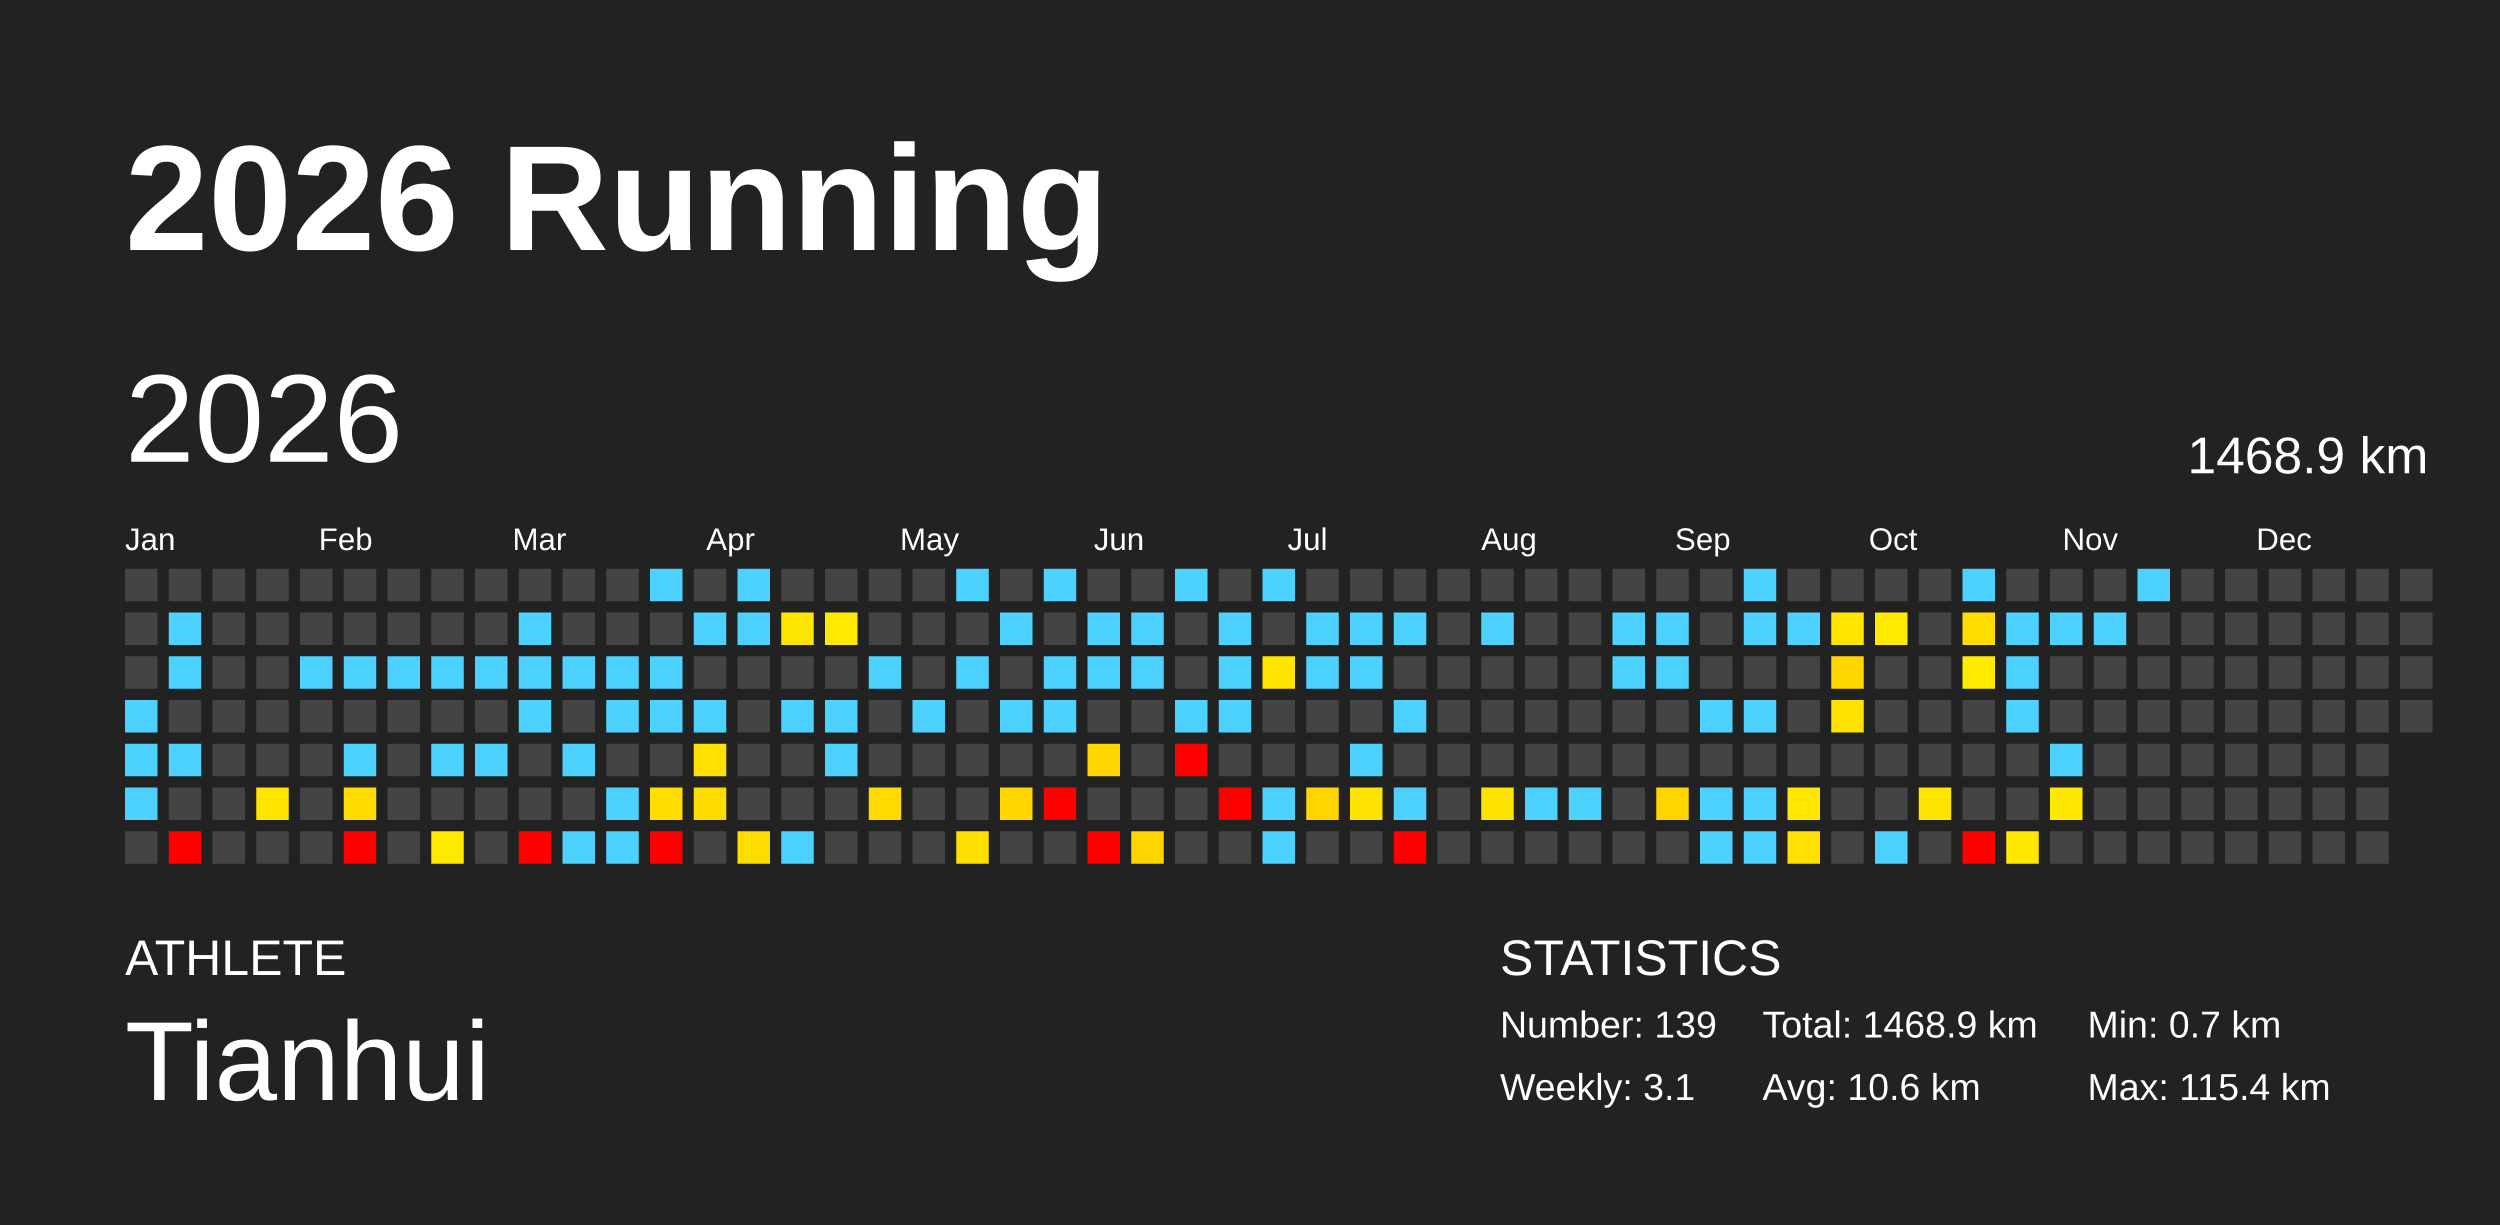
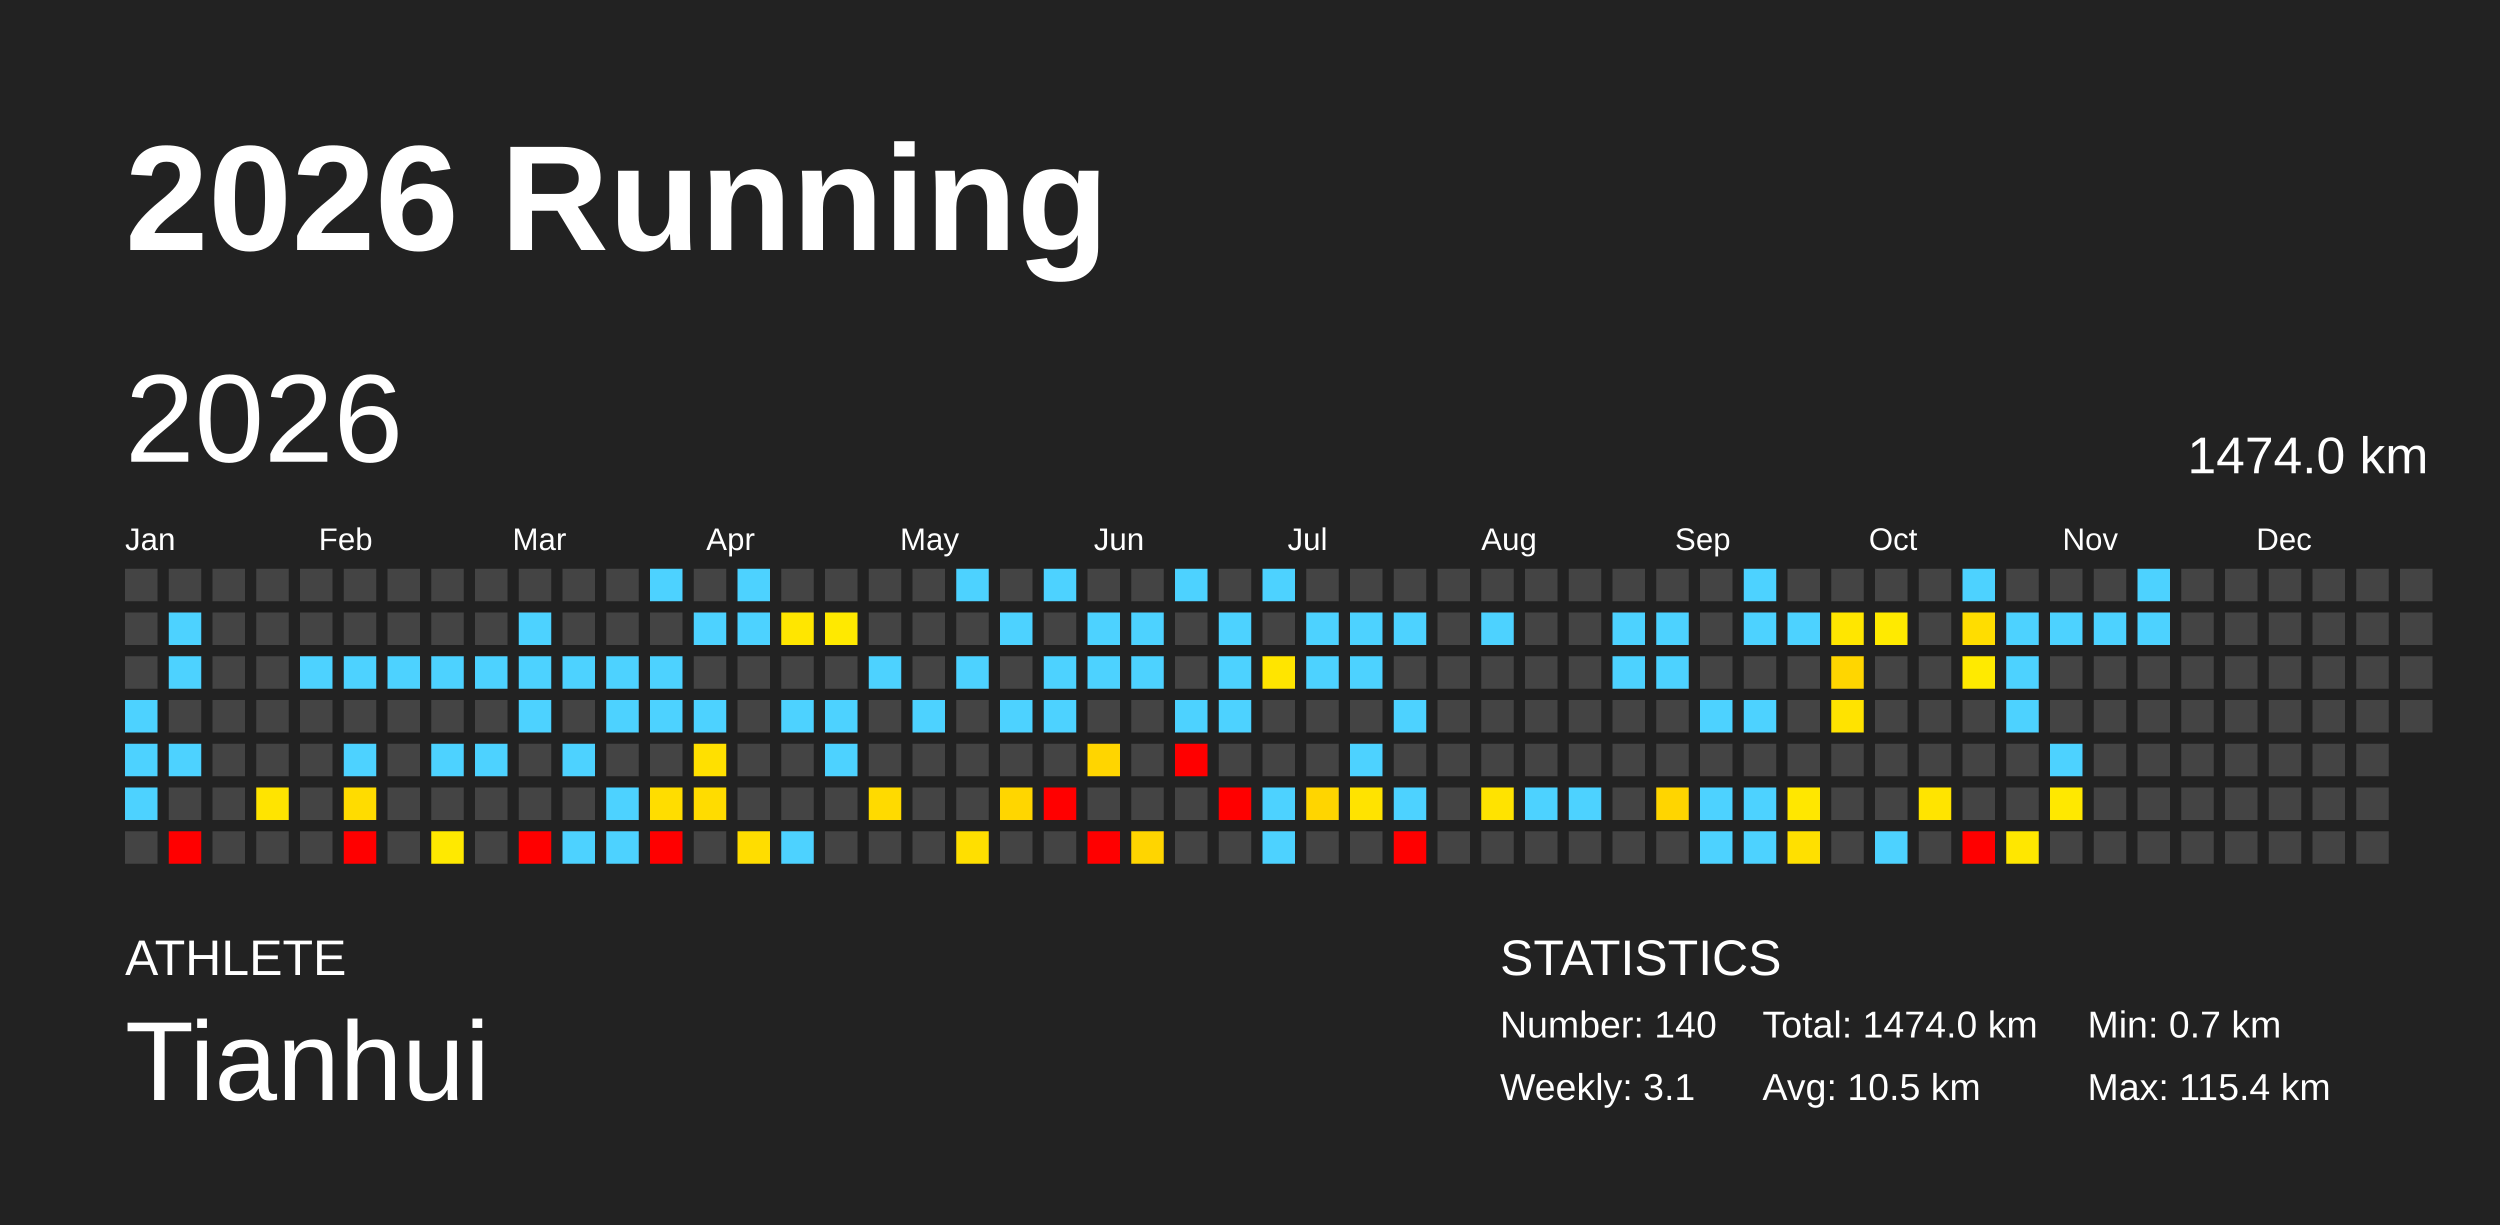
<svg xmlns="http://www.w3.org/2000/svg" baseProfile="full" height="98mm" version="1.1" viewBox="0,0,200,98" width="200mm">
  <defs />
  <rect fill="#222222" height="98" width="200" x="0" y="0" />
  <text fill="#FFFFFF" style="font-size:12px; font-family:Arial; font-weight:bold;" x="10" y="20">2026 Running</text>
  <text fill="#FFFFFF" style="font-size:4px; font-family:Arial" x="10" y="78">ATHLETE</text>
  <text fill="#FFFFFF" style="font-size:9px; font-family:Arial" x="10" y="88">Tianhui</text>
  <text fill="#FFFFFF" style="font-size:4px; font-family:Arial" x="120" y="78">STATISTICS</text>
-   <text fill="#FFFFFF" style="font-size:3px; font-family:Arial" x="120" y="83">Number: 139</text>
+   <text fill="#FFFFFF" style="font-size:3px; font-family:Arial" x="120" y="83">Number: 140</text>
  <text fill="#FFFFFF" style="font-size:3px; font-family:Arial" x="120" y="88">Weekly: 3.1</text>
-   <text fill="#FFFFFF" style="font-size:3px; font-family:Arial" x="141" y="83">Total: 1468.9 km</text>
-   <text fill="#FFFFFF" style="font-size:3px; font-family:Arial" x="141" y="88">Avg: 10.6 km</text>
+   <text fill="#FFFFFF" style="font-size:3px; font-family:Arial" x="141" y="83">Total: 1474.0 km</text>
+   <text fill="#FFFFFF" style="font-size:3px; font-family:Arial" x="141" y="88">Avg: 10.5 km</text>
  <text fill="#FFFFFF" style="font-size:3px; font-family:Arial" x="167" y="83">Min: 0.7 km</text>
  <text fill="#FFFFFF" style="font-size:3px; font-family:Arial" x="167" y="88">Max: 115.4 km</text>
  <text dominant-baseline="hanging" fill="#FFFFFF" style="font-size:10.0px; font-family:Arial;" x="10" y="30">2026</text>
-   <text dominant-baseline="hanging" fill="#FFFFFF" style="font-size:4.125px; font-family:Arial;" x="175" y="35">1468.9 km</text>
+   <text dominant-baseline="hanging" fill="#FFFFFF" style="font-size:4.125px; font-family:Arial;" x="175" y="35">1474.0 km</text>
  <text fill="#FFFFFF" style="font-size:2.5px; font-family:Arial" x="10.0" y="44">Jan</text>
  <text fill="#FFFFFF" style="font-size:2.5px; font-family:Arial" x="25.5" y="44">Feb</text>
  <text fill="#FFFFFF" style="font-size:2.5px; font-family:Arial" x="41.0" y="44">Mar</text>
  <text fill="#FFFFFF" style="font-size:2.5px; font-family:Arial" x="56.5" y="44">Apr</text>
  <text fill="#FFFFFF" style="font-size:2.5px; font-family:Arial" x="72.0" y="44">May</text>
  <text fill="#FFFFFF" style="font-size:2.5px; font-family:Arial" x="87.5" y="44">Jun</text>
  <text fill="#FFFFFF" style="font-size:2.5px; font-family:Arial" x="103.0" y="44">Jul</text>
  <text fill="#FFFFFF" style="font-size:2.5px; font-family:Arial" x="118.5" y="44">Aug</text>
  <text fill="#FFFFFF" style="font-size:2.5px; font-family:Arial" x="134.0" y="44">Sep</text>
  <text fill="#FFFFFF" style="font-size:2.5px; font-family:Arial" x="149.5" y="44">Oct</text>
  <text fill="#FFFFFF" style="font-size:2.5px; font-family:Arial" x="165.0" y="44">Nov</text>
  <text fill="#FFFFFF" style="font-size:2.5px; font-family:Arial" x="180.5" y="44">Dec</text>
  <rect fill="#444444" height="2.6" width="2.6" x="10.0" y="45.5" />
  <rect fill="#444444" height="2.6" width="2.6" x="10.0" y="49.0" />
  <rect fill="#444444" height="2.6" width="2.6" x="10.0" y="52.5" />
  <rect fill="#4dd2ff" height="2.6" width="2.6" x="10.0" y="56.0" />
  <rect fill="#4dd2ff" height="2.6" width="2.6" x="10.0" y="59.5" />
  <rect fill="#4dd2ff" height="2.6" width="2.6" x="10.0" y="63.0" />
  <rect fill="#444444" height="2.6" width="2.6" x="10.0" y="66.5" />
  <rect fill="#444444" height="2.6" width="2.6" x="13.5" y="45.5" />
  <rect fill="#4dd2ff" height="2.6" width="2.6" x="13.5" y="49.0" />
  <rect fill="#4dd2ff" height="2.6" width="2.6" x="13.5" y="52.5" />
  <rect fill="#444444" height="2.6" width="2.6" x="13.5" y="56.0" />
  <rect fill="#4dd2ff" height="2.6" width="2.6" x="13.5" y="59.5" />
  <rect fill="#444444" height="2.6" width="2.6" x="13.5" y="63.0" />
  <rect fill="red" height="2.6" width="2.6" x="13.5" y="66.5" />
  <rect fill="#444444" height="2.6" width="2.6" x="17.0" y="45.5" />
  <rect fill="#444444" height="2.6" width="2.6" x="17.0" y="49.0" />
  <rect fill="#444444" height="2.6" width="2.6" x="17.0" y="52.5" />
  <rect fill="#444444" height="2.6" width="2.6" x="17.0" y="56.0" />
  <rect fill="#444444" height="2.6" width="2.6" x="17.0" y="59.5" />
  <rect fill="#444444" height="2.6" width="2.6" x="17.0" y="63.0" />
  <rect fill="#444444" height="2.6" width="2.6" x="17.0" y="66.5" />
  <rect fill="#444444" height="2.6" width="2.6" x="20.5" y="45.5" />
  <rect fill="#444444" height="2.6" width="2.6" x="20.5" y="49.0" />
  <rect fill="#444444" height="2.6" width="2.6" x="20.5" y="52.5" />
  <rect fill="#444444" height="2.6" width="2.6" x="20.5" y="56.0" />
  <rect fill="#444444" height="2.6" width="2.6" x="20.5" y="59.5" />
  <rect fill="#ffe400" height="2.6" width="2.6" x="20.5" y="63.0" />
  <rect fill="#444444" height="2.6" width="2.6" x="20.5" y="66.5" />
  <rect fill="#444444" height="2.6" width="2.6" x="24.0" y="45.5" />
  <rect fill="#444444" height="2.6" width="2.6" x="24.0" y="49.0" />
  <rect fill="#4dd2ff" height="2.6" width="2.6" x="24.0" y="52.5" />
  <rect fill="#444444" height="2.6" width="2.6" x="24.0" y="56.0" />
  <rect fill="#444444" height="2.6" width="2.6" x="24.0" y="59.5" />
  <rect fill="#444444" height="2.6" width="2.6" x="24.0" y="63.0" />
  <rect fill="#444444" height="2.6" width="2.6" x="24.0" y="66.5" />
  <rect fill="#444444" height="2.6" width="2.6" x="27.5" y="45.5" />
  <rect fill="#444444" height="2.6" width="2.6" x="27.5" y="49.0" />
  <rect fill="#4dd2ff" height="2.6" width="2.6" x="27.5" y="52.5" />
  <rect fill="#444444" height="2.6" width="2.6" x="27.5" y="56.0" />
  <rect fill="#4dd2ff" height="2.6" width="2.6" x="27.5" y="59.5" />
  <rect fill="#ffdc00" height="2.6" width="2.6" x="27.5" y="63.0" />
  <rect fill="red" height="2.6" width="2.6" x="27.5" y="66.5" />
  <rect fill="#444444" height="2.6" width="2.6" x="31.0" y="45.5" />
  <rect fill="#444444" height="2.6" width="2.6" x="31.0" y="49.0" />
  <rect fill="#4dd2ff" height="2.6" width="2.6" x="31.0" y="52.5" />
  <rect fill="#444444" height="2.6" width="2.6" x="31.0" y="56.0" />
  <rect fill="#444444" height="2.6" width="2.6" x="31.0" y="59.5" />
  <rect fill="#444444" height="2.6" width="2.6" x="31.0" y="63.0" />
  <rect fill="#444444" height="2.6" width="2.6" x="31.0" y="66.5" />
  <rect fill="#444444" height="2.6" width="2.6" x="34.5" y="45.5" />
  <rect fill="#444444" height="2.6" width="2.6" x="34.5" y="49.0" />
  <rect fill="#4dd2ff" height="2.6" width="2.6" x="34.5" y="52.5" />
  <rect fill="#444444" height="2.6" width="2.6" x="34.5" y="56.0" />
  <rect fill="#4dd2ff" height="2.6" width="2.6" x="34.5" y="59.5" />
  <rect fill="#444444" height="2.6" width="2.6" x="34.5" y="63.0" />
  <rect fill="#ffe900" height="2.6" width="2.6" x="34.5" y="66.5" />
  <rect fill="#444444" height="2.6" width="2.6" x="38.0" y="45.5" />
  <rect fill="#444444" height="2.6" width="2.6" x="38.0" y="49.0" />
  <rect fill="#4dd2ff" height="2.6" width="2.6" x="38.0" y="52.5" />
  <rect fill="#444444" height="2.6" width="2.6" x="38.0" y="56.0" />
  <rect fill="#4dd2ff" height="2.6" width="2.6" x="38.0" y="59.5" />
  <rect fill="#444444" height="2.6" width="2.6" x="38.0" y="63.0" />
  <rect fill="#444444" height="2.6" width="2.6" x="38.0" y="66.5" />
  <rect fill="#444444" height="2.6" width="2.6" x="41.5" y="45.5" />
  <rect fill="#4dd2ff" height="2.6" width="2.6" x="41.5" y="49.0" />
  <rect fill="#4dd2ff" height="2.6" width="2.6" x="41.5" y="52.5" />
  <rect fill="#4dd2ff" height="2.6" width="2.6" x="41.5" y="56.0" />
  <rect fill="#444444" height="2.6" width="2.6" x="41.5" y="59.5" />
  <rect fill="#444444" height="2.6" width="2.6" x="41.5" y="63.0" />
  <rect fill="red" height="2.6" width="2.6" x="41.5" y="66.5" />
  <rect fill="#444444" height="2.6" width="2.6" x="45.0" y="45.5" />
  <rect fill="#444444" height="2.6" width="2.6" x="45.0" y="49.0" />
  <rect fill="#4dd2ff" height="2.6" width="2.6" x="45.0" y="52.5" />
  <rect fill="#444444" height="2.6" width="2.6" x="45.0" y="56.0" />
  <rect fill="#4dd2ff" height="2.6" width="2.6" x="45.0" y="59.5" />
  <rect fill="#444444" height="2.6" width="2.6" x="45.0" y="63.0" />
  <rect fill="#4dd2ff" height="2.6" width="2.6" x="45.0" y="66.5" />
  <rect fill="#444444" height="2.6" width="2.6" x="48.5" y="45.5" />
  <rect fill="#444444" height="2.6" width="2.6" x="48.5" y="49.0" />
  <rect fill="#4dd2ff" height="2.6" width="2.6" x="48.5" y="52.5" />
  <rect fill="#4dd2ff" height="2.6" width="2.6" x="48.5" y="56.0" />
  <rect fill="#444444" height="2.6" width="2.6" x="48.5" y="59.5" />
  <rect fill="#4dd2ff" height="2.6" width="2.6" x="48.5" y="63.0" />
  <rect fill="#4dd2ff" height="2.6" width="2.6" x="48.5" y="66.5" />
  <rect fill="#4dd2ff" height="2.6" width="2.6" x="52.0" y="45.5" />
  <rect fill="#444444" height="2.6" width="2.6" x="52.0" y="49.0" />
  <rect fill="#4dd2ff" height="2.6" width="2.6" x="52.0" y="52.5" />
  <rect fill="#4dd2ff" height="2.6" width="2.6" x="52.0" y="56.0" />
  <rect fill="#444444" height="2.6" width="2.6" x="52.0" y="59.5" />
  <rect fill="#ffdd00" height="2.6" width="2.6" x="52.0" y="63.0" />
  <rect fill="red" height="2.6" width="2.6" x="52.0" y="66.5" />
  <rect fill="#444444" height="2.6" width="2.6" x="55.5" y="45.5" />
  <rect fill="#4dd2ff" height="2.6" width="2.6" x="55.5" y="49.0" />
  <rect fill="#444444" height="2.6" width="2.6" x="55.5" y="52.5" />
  <rect fill="#4dd2ff" height="2.6" width="2.6" x="55.5" y="56.0" />
  <rect fill="#ffe000" height="2.6" width="2.6" x="55.5" y="59.5" />
  <rect fill="#ffdc00" height="2.6" width="2.6" x="55.5" y="63.0" />
  <rect fill="#444444" height="2.6" width="2.6" x="55.5" y="66.5" />
  <rect fill="#4dd2ff" height="2.6" width="2.6" x="59.0" y="45.5" />
  <rect fill="#4dd2ff" height="2.6" width="2.6" x="59.0" y="49.0" />
  <rect fill="#444444" height="2.6" width="2.6" x="59.0" y="52.5" />
  <rect fill="#444444" height="2.6" width="2.6" x="59.0" y="56.0" />
  <rect fill="#444444" height="2.6" width="2.6" x="59.0" y="59.5" />
  <rect fill="#444444" height="2.6" width="2.6" x="59.0" y="63.0" />
  <rect fill="#ffdd00" height="2.6" width="2.6" x="59.0" y="66.5" />
  <rect fill="#444444" height="2.6" width="2.6" x="62.5" y="45.5" />
  <rect fill="#ffe600" height="2.6" width="2.6" x="62.5" y="49.0" />
  <rect fill="#444444" height="2.6" width="2.6" x="62.5" y="52.5" />
  <rect fill="#4dd2ff" height="2.6" width="2.6" x="62.5" y="56.0" />
  <rect fill="#444444" height="2.6" width="2.6" x="62.5" y="59.5" />
  <rect fill="#444444" height="2.6" width="2.6" x="62.5" y="63.0" />
  <rect fill="#4dd2ff" height="2.6" width="2.6" x="62.5" y="66.5" />
  <rect fill="#444444" height="2.6" width="2.6" x="66.0" y="45.5" />
  <rect fill="#ffe900" height="2.6" width="2.6" x="66.0" y="49.0" />
  <rect fill="#444444" height="2.6" width="2.6" x="66.0" y="52.5" />
  <rect fill="#4dd2ff" height="2.6" width="2.6" x="66.0" y="56.0" />
  <rect fill="#4dd2ff" height="2.6" width="2.6" x="66.0" y="59.5" />
  <rect fill="#444444" height="2.6" width="2.6" x="66.0" y="63.0" />
  <rect fill="#444444" height="2.6" width="2.6" x="66.0" y="66.5" />
  <rect fill="#444444" height="2.6" width="2.6" x="69.5" y="45.5" />
  <rect fill="#444444" height="2.6" width="2.6" x="69.5" y="49.0" />
  <rect fill="#4dd2ff" height="2.6" width="2.6" x="69.5" y="52.5" />
  <rect fill="#444444" height="2.6" width="2.6" x="69.5" y="56.0" />
  <rect fill="#444444" height="2.6" width="2.6" x="69.5" y="59.5" />
  <rect fill="#ffda00" height="2.6" width="2.6" x="69.5" y="63.0" />
  <rect fill="#444444" height="2.6" width="2.6" x="69.5" y="66.5" />
  <rect fill="#444444" height="2.6" width="2.6" x="73.0" y="45.5" />
  <rect fill="#444444" height="2.6" width="2.6" x="73.0" y="49.0" />
  <rect fill="#444444" height="2.6" width="2.6" x="73.0" y="52.5" />
  <rect fill="#4dd2ff" height="2.6" width="2.6" x="73.0" y="56.0" />
  <rect fill="#444444" height="2.6" width="2.6" x="73.0" y="59.5" />
  <rect fill="#444444" height="2.6" width="2.6" x="73.0" y="63.0" />
  <rect fill="#444444" height="2.6" width="2.6" x="73.0" y="66.5" />
  <rect fill="#4dd2ff" height="2.6" width="2.6" x="76.5" y="45.5" />
  <rect fill="#444444" height="2.6" width="2.6" x="76.5" y="49.0" />
  <rect fill="#4dd2ff" height="2.6" width="2.6" x="76.5" y="52.5" />
  <rect fill="#444444" height="2.6" width="2.6" x="76.5" y="56.0" />
  <rect fill="#444444" height="2.6" width="2.6" x="76.5" y="59.5" />
  <rect fill="#444444" height="2.6" width="2.6" x="76.5" y="63.0" />
  <rect fill="#ffdf00" height="2.6" width="2.6" x="76.5" y="66.5" />
  <rect fill="#444444" height="2.6" width="2.6" x="80.0" y="45.5" />
  <rect fill="#4dd2ff" height="2.6" width="2.6" x="80.0" y="49.0" />
  <rect fill="#444444" height="2.6" width="2.6" x="80.0" y="52.5" />
  <rect fill="#4dd2ff" height="2.6" width="2.6" x="80.0" y="56.0" />
  <rect fill="#444444" height="2.6" width="2.6" x="80.0" y="59.5" />
  <rect fill="#ffd600" height="2.6" width="2.6" x="80.0" y="63.0" />
  <rect fill="#444444" height="2.6" width="2.6" x="80.0" y="66.5" />
  <rect fill="#4dd2ff" height="2.6" width="2.6" x="83.5" y="45.5" />
  <rect fill="#444444" height="2.6" width="2.6" x="83.5" y="49.0" />
  <rect fill="#4dd2ff" height="2.6" width="2.6" x="83.5" y="52.5" />
  <rect fill="#4dd2ff" height="2.6" width="2.6" x="83.5" y="56.0" />
  <rect fill="#444444" height="2.6" width="2.6" x="83.5" y="59.5" />
  <rect fill="red" height="2.6" width="2.6" x="83.5" y="63.0" />
  <rect fill="#444444" height="2.6" width="2.6" x="83.5" y="66.5" />
  <rect fill="#444444" height="2.6" width="2.6" x="87.0" y="45.5" />
  <rect fill="#4dd2ff" height="2.6" width="2.6" x="87.0" y="49.0" />
  <rect fill="#4dd2ff" height="2.6" width="2.6" x="87.0" y="52.5" />
  <rect fill="#444444" height="2.6" width="2.6" x="87.0" y="56.0" />
  <rect fill="#ffd500" height="2.6" width="2.6" x="87.0" y="59.5" />
  <rect fill="#444444" height="2.6" width="2.6" x="87.0" y="63.0" />
  <rect fill="red" height="2.6" width="2.6" x="87.0" y="66.5" />
  <rect fill="#444444" height="2.6" width="2.6" x="90.5" y="45.5" />
  <rect fill="#4dd2ff" height="2.6" width="2.6" x="90.5" y="49.0" />
  <rect fill="#4dd2ff" height="2.6" width="2.6" x="90.5" y="52.5" />
  <rect fill="#444444" height="2.6" width="2.6" x="90.5" y="56.0" />
  <rect fill="#444444" height="2.6" width="2.6" x="90.5" y="59.5" />
  <rect fill="#444444" height="2.6" width="2.6" x="90.5" y="63.0" />
  <rect fill="#ffd500" height="2.6" width="2.6" x="90.5" y="66.5" />
  <rect fill="#4dd2ff" height="2.6" width="2.6" x="94.0" y="45.5" />
  <rect fill="#444444" height="2.6" width="2.6" x="94.0" y="49.0" />
  <rect fill="#444444" height="2.6" width="2.6" x="94.0" y="52.5" />
  <rect fill="#4dd2ff" height="2.6" width="2.6" x="94.0" y="56.0" />
  <rect fill="red" height="2.6" width="2.6" x="94.0" y="59.5" />
  <rect fill="#444444" height="2.6" width="2.6" x="94.0" y="63.0" />
  <rect fill="#444444" height="2.6" width="2.6" x="94.0" y="66.5" />
  <rect fill="#444444" height="2.6" width="2.6" x="97.5" y="45.5" />
  <rect fill="#4dd2ff" height="2.6" width="2.6" x="97.5" y="49.0" />
  <rect fill="#4dd2ff" height="2.6" width="2.6" x="97.5" y="52.5" />
  <rect fill="#4dd2ff" height="2.6" width="2.6" x="97.5" y="56.0" />
  <rect fill="#444444" height="2.6" width="2.6" x="97.5" y="59.5" />
  <rect fill="red" height="2.6" width="2.6" x="97.5" y="63.0" />
  <rect fill="#444444" height="2.6" width="2.6" x="97.5" y="66.5" />
  <rect fill="#4dd2ff" height="2.6" width="2.6" x="101.0" y="45.5" />
  <rect fill="#444444" height="2.6" width="2.6" x="101.0" y="49.0" />
  <rect fill="#ffe500" height="2.6" width="2.6" x="101.0" y="52.5" />
  <rect fill="#444444" height="2.6" width="2.6" x="101.0" y="56.0" />
  <rect fill="#444444" height="2.6" width="2.6" x="101.0" y="59.5" />
  <rect fill="#4dd2ff" height="2.6" width="2.6" x="101.0" y="63.0" />
  <rect fill="#4dd2ff" height="2.6" width="2.6" x="101.0" y="66.5" />
  <rect fill="#444444" height="2.6" width="2.6" x="104.5" y="45.5" />
  <rect fill="#4dd2ff" height="2.6" width="2.6" x="104.5" y="49.0" />
  <rect fill="#4dd2ff" height="2.6" width="2.6" x="104.5" y="52.5" />
  <rect fill="#444444" height="2.6" width="2.6" x="104.5" y="56.0" />
  <rect fill="#444444" height="2.6" width="2.6" x="104.5" y="59.5" />
  <rect fill="#ffd500" height="2.6" width="2.6" x="104.5" y="63.0" />
  <rect fill="#444444" height="2.6" width="2.6" x="104.5" y="66.5" />
  <rect fill="#444444" height="2.6" width="2.6" x="108.0" y="45.5" />
  <rect fill="#4dd2ff" height="2.6" width="2.6" x="108.0" y="49.0" />
  <rect fill="#4dd2ff" height="2.6" width="2.6" x="108.0" y="52.5" />
  <rect fill="#444444" height="2.6" width="2.6" x="108.0" y="56.0" />
  <rect fill="#4dd2ff" height="2.6" width="2.6" x="108.0" y="59.5" />
  <rect fill="#ffe300" height="2.6" width="2.6" x="108.0" y="63.0" />
  <rect fill="#444444" height="2.6" width="2.6" x="108.0" y="66.5" />
  <rect fill="#444444" height="2.6" width="2.6" x="111.5" y="45.5" />
  <rect fill="#4dd2ff" height="2.6" width="2.6" x="111.5" y="49.0" />
  <rect fill="#444444" height="2.6" width="2.6" x="111.5" y="52.5" />
  <rect fill="#4dd2ff" height="2.6" width="2.6" x="111.5" y="56.0" />
  <rect fill="#444444" height="2.6" width="2.6" x="111.5" y="59.5" />
  <rect fill="#4dd2ff" height="2.6" width="2.6" x="111.5" y="63.0" />
  <rect fill="red" height="2.6" width="2.6" x="111.5" y="66.5" />
  <rect fill="#444444" height="2.6" width="2.6" x="115.0" y="45.5" />
  <rect fill="#444444" height="2.6" width="2.6" x="115.0" y="49.0" />
  <rect fill="#444444" height="2.6" width="2.6" x="115.0" y="52.5" />
  <rect fill="#444444" height="2.6" width="2.6" x="115.0" y="56.0" />
  <rect fill="#444444" height="2.6" width="2.6" x="115.0" y="59.5" />
  <rect fill="#444444" height="2.6" width="2.6" x="115.0" y="63.0" />
  <rect fill="#444444" height="2.6" width="2.6" x="115.0" y="66.5" />
  <rect fill="#444444" height="2.6" width="2.6" x="118.5" y="45.5" />
  <rect fill="#4dd2ff" height="2.6" width="2.6" x="118.5" y="49.0" />
  <rect fill="#444444" height="2.6" width="2.6" x="118.5" y="52.5" />
  <rect fill="#444444" height="2.6" width="2.6" x="118.5" y="56.0" />
  <rect fill="#444444" height="2.6" width="2.6" x="118.5" y="59.5" />
  <rect fill="#ffe300" height="2.6" width="2.6" x="118.5" y="63.0" />
  <rect fill="#444444" height="2.6" width="2.6" x="118.5" y="66.5" />
  <rect fill="#444444" height="2.6" width="2.6" x="122.0" y="45.5" />
  <rect fill="#444444" height="2.6" width="2.6" x="122.0" y="49.0" />
  <rect fill="#444444" height="2.6" width="2.6" x="122.0" y="52.5" />
  <rect fill="#444444" height="2.6" width="2.6" x="122.0" y="56.0" />
  <rect fill="#444444" height="2.6" width="2.6" x="122.0" y="59.5" />
  <rect fill="#4dd2ff" height="2.6" width="2.6" x="122.0" y="63.0" />
  <rect fill="#444444" height="2.6" width="2.6" x="122.0" y="66.5" />
  <rect fill="#444444" height="2.6" width="2.6" x="125.5" y="45.5" />
  <rect fill="#444444" height="2.6" width="2.6" x="125.5" y="49.0" />
  <rect fill="#444444" height="2.6" width="2.6" x="125.5" y="52.5" />
  <rect fill="#444444" height="2.6" width="2.6" x="125.5" y="56.0" />
  <rect fill="#444444" height="2.6" width="2.6" x="125.5" y="59.5" />
  <rect fill="#4dd2ff" height="2.6" width="2.6" x="125.5" y="63.0" />
  <rect fill="#444444" height="2.6" width="2.6" x="125.5" y="66.5" />
  <rect fill="#444444" height="2.6" width="2.6" x="129.0" y="45.5" />
  <rect fill="#4dd2ff" height="2.6" width="2.6" x="129.0" y="49.0" />
  <rect fill="#4dd2ff" height="2.6" width="2.6" x="129.0" y="52.5" />
  <rect fill="#444444" height="2.6" width="2.6" x="129.0" y="56.0" />
  <rect fill="#444444" height="2.6" width="2.6" x="129.0" y="59.5" />
  <rect fill="#444444" height="2.6" width="2.6" x="129.0" y="63.0" />
  <rect fill="#444444" height="2.6" width="2.6" x="129.0" y="66.5" />
  <rect fill="#444444" height="2.6" width="2.6" x="132.5" y="45.5" />
  <rect fill="#4dd2ff" height="2.6" width="2.6" x="132.5" y="49.0" />
  <rect fill="#4dd2ff" height="2.6" width="2.6" x="132.5" y="52.5" />
  <rect fill="#444444" height="2.6" width="2.6" x="132.5" y="56.0" />
  <rect fill="#444444" height="2.6" width="2.6" x="132.5" y="59.5" />
  <rect fill="#ffd500" height="2.6" width="2.6" x="132.5" y="63.0" />
  <rect fill="#444444" height="2.6" width="2.6" x="132.5" y="66.5" />
  <rect fill="#444444" height="2.6" width="2.6" x="136.0" y="45.5" />
  <rect fill="#444444" height="2.6" width="2.6" x="136.0" y="49.0" />
  <rect fill="#444444" height="2.6" width="2.6" x="136.0" y="52.5" />
  <rect fill="#4dd2ff" height="2.6" width="2.6" x="136.0" y="56.0" />
  <rect fill="#444444" height="2.6" width="2.6" x="136.0" y="59.5" />
  <rect fill="#4dd2ff" height="2.6" width="2.6" x="136.0" y="63.0" />
  <rect fill="#4dd2ff" height="2.6" width="2.6" x="136.0" y="66.5" />
  <rect fill="#4dd2ff" height="2.6" width="2.6" x="139.5" y="45.5" />
  <rect fill="#4dd2ff" height="2.6" width="2.6" x="139.5" y="49.0" />
  <rect fill="#444444" height="2.6" width="2.6" x="139.5" y="52.5" />
  <rect fill="#4dd2ff" height="2.6" width="2.6" x="139.5" y="56.0" />
  <rect fill="#444444" height="2.6" width="2.6" x="139.5" y="59.5" />
  <rect fill="#4dd2ff" height="2.6" width="2.6" x="139.5" y="63.0" />
  <rect fill="#4dd2ff" height="2.6" width="2.6" x="139.5" y="66.5" />
  <rect fill="#444444" height="2.6" width="2.6" x="143.0" y="45.5" />
  <rect fill="#4dd2ff" height="2.6" width="2.6" x="143.0" y="49.0" />
  <rect fill="#444444" height="2.6" width="2.6" x="143.0" y="52.5" />
  <rect fill="#444444" height="2.6" width="2.6" x="143.0" y="56.0" />
  <rect fill="#444444" height="2.6" width="2.6" x="143.0" y="59.5" />
  <rect fill="#ffe700" height="2.6" width="2.6" x="143.0" y="63.0" />
  <rect fill="#ffe000" height="2.6" width="2.6" x="143.0" y="66.5" />
  <rect fill="#444444" height="2.6" width="2.6" x="146.5" y="45.5" />
  <rect fill="#ffe600" height="2.6" width="2.6" x="146.5" y="49.0" />
  <rect fill="#ffd600" height="2.6" width="2.6" x="146.5" y="52.5" />
  <rect fill="#ffe300" height="2.6" width="2.6" x="146.5" y="56.0" />
  <rect fill="#444444" height="2.6" width="2.6" x="146.5" y="59.5" />
  <rect fill="#444444" height="2.6" width="2.6" x="146.5" y="63.0" />
  <rect fill="#444444" height="2.6" width="2.6" x="146.5" y="66.5" />
  <rect fill="#444444" height="2.6" width="2.6" x="150.0" y="45.5" />
  <rect fill="#ffea00" height="2.6" width="2.6" x="150.0" y="49.0" />
  <rect fill="#444444" height="2.6" width="2.6" x="150.0" y="52.5" />
  <rect fill="#444444" height="2.6" width="2.6" x="150.0" y="56.0" />
  <rect fill="#444444" height="2.6" width="2.6" x="150.0" y="59.5" />
  <rect fill="#444444" height="2.6" width="2.6" x="150.0" y="63.0" />
  <rect fill="#4dd2ff" height="2.6" width="2.6" x="150.0" y="66.5" />
  <rect fill="#444444" height="2.6" width="2.6" x="153.5" y="45.5" />
  <rect fill="#444444" height="2.6" width="2.6" x="153.5" y="49.0" />
  <rect fill="#444444" height="2.6" width="2.6" x="153.5" y="52.5" />
  <rect fill="#444444" height="2.6" width="2.6" x="153.5" y="56.0" />
  <rect fill="#444444" height="2.6" width="2.6" x="153.5" y="59.5" />
  <rect fill="#ffe400" height="2.6" width="2.6" x="153.5" y="63.0" />
  <rect fill="#444444" height="2.6" width="2.6" x="153.5" y="66.5" />
  <rect fill="#4dd2ff" height="2.6" width="2.6" x="157.0" y="45.5" />
  <rect fill="#ffdd00" height="2.6" width="2.6" x="157.0" y="49.0" />
  <rect fill="#ffea00" height="2.6" width="2.6" x="157.0" y="52.5" />
  <rect fill="#444444" height="2.6" width="2.6" x="157.0" y="56.0" />
  <rect fill="#444444" height="2.6" width="2.6" x="157.0" y="59.5" />
  <rect fill="#444444" height="2.6" width="2.6" x="157.0" y="63.0" />
  <rect fill="red" height="2.6" width="2.6" x="157.0" y="66.5" />
  <rect fill="#444444" height="2.6" width="2.6" x="160.5" y="45.5" />
  <rect fill="#4dd2ff" height="2.6" width="2.6" x="160.5" y="49.0" />
  <rect fill="#4dd2ff" height="2.6" width="2.6" x="160.5" y="52.5" />
  <rect fill="#4dd2ff" height="2.6" width="2.6" x="160.5" y="56.0" />
  <rect fill="#444444" height="2.6" width="2.6" x="160.5" y="59.5" />
  <rect fill="#444444" height="2.6" width="2.6" x="160.5" y="63.0" />
  <rect fill="#ffe700" height="2.6" width="2.6" x="160.5" y="66.5" />
  <rect fill="#444444" height="2.6" width="2.6" x="164.0" y="45.5" />
  <rect fill="#4dd2ff" height="2.6" width="2.6" x="164.0" y="49.0" />
  <rect fill="#444444" height="2.6" width="2.6" x="164.0" y="52.5" />
  <rect fill="#444444" height="2.6" width="2.6" x="164.0" y="56.0" />
  <rect fill="#4dd2ff" height="2.6" width="2.6" x="164.0" y="59.5" />
  <rect fill="#ffe800" height="2.6" width="2.6" x="164.0" y="63.0" />
  <rect fill="#444444" height="2.6" width="2.6" x="164.0" y="66.5" />
  <rect fill="#444444" height="2.6" width="2.6" x="167.5" y="45.5" />
  <rect fill="#4dd2ff" height="2.6" width="2.6" x="167.5" y="49.0" />
  <rect fill="#444444" height="2.6" width="2.6" x="167.5" y="52.5" />
  <rect fill="#444444" height="2.6" width="2.6" x="167.5" y="56.0" />
  <rect fill="#444444" height="2.6" width="2.6" x="167.5" y="59.5" />
  <rect fill="#444444" height="2.6" width="2.6" x="167.5" y="63.0" />
  <rect fill="#444444" height="2.6" width="2.6" x="167.5" y="66.5" />
  <rect fill="#4dd2ff" height="2.6" width="2.6" x="171.0" y="45.5" />
-   <rect fill="#444444" height="2.6" width="2.6" x="171.0" y="49.0" />
+   <rect fill="#4dd2ff" height="2.6" width="2.6" x="171.0" y="49.0" />
  <rect fill="#444444" height="2.6" width="2.6" x="171.0" y="52.5" />
  <rect fill="#444444" height="2.6" width="2.6" x="171.0" y="56.0" />
  <rect fill="#444444" height="2.6" width="2.6" x="171.0" y="59.5" />
  <rect fill="#444444" height="2.6" width="2.6" x="171.0" y="63.0" />
  <rect fill="#444444" height="2.6" width="2.6" x="171.0" y="66.5" />
  <rect fill="#444444" height="2.6" width="2.6" x="174.5" y="45.5" />
  <rect fill="#444444" height="2.6" width="2.6" x="174.5" y="49.0" />
  <rect fill="#444444" height="2.6" width="2.6" x="174.5" y="52.5" />
  <rect fill="#444444" height="2.6" width="2.6" x="174.5" y="56.0" />
  <rect fill="#444444" height="2.6" width="2.6" x="174.5" y="59.5" />
  <rect fill="#444444" height="2.6" width="2.6" x="174.5" y="63.0" />
  <rect fill="#444444" height="2.6" width="2.6" x="174.5" y="66.5" />
  <rect fill="#444444" height="2.6" width="2.6" x="178.0" y="45.5" />
  <rect fill="#444444" height="2.6" width="2.6" x="178.0" y="49.0" />
  <rect fill="#444444" height="2.6" width="2.6" x="178.0" y="52.5" />
  <rect fill="#444444" height="2.6" width="2.6" x="178.0" y="56.0" />
  <rect fill="#444444" height="2.6" width="2.6" x="178.0" y="59.5" />
  <rect fill="#444444" height="2.6" width="2.6" x="178.0" y="63.0" />
  <rect fill="#444444" height="2.6" width="2.6" x="178.0" y="66.5" />
  <rect fill="#444444" height="2.6" width="2.6" x="181.5" y="45.5" />
  <rect fill="#444444" height="2.6" width="2.6" x="181.5" y="49.0" />
  <rect fill="#444444" height="2.6" width="2.6" x="181.5" y="52.5" />
  <rect fill="#444444" height="2.6" width="2.6" x="181.5" y="56.0" />
  <rect fill="#444444" height="2.6" width="2.6" x="181.5" y="59.5" />
  <rect fill="#444444" height="2.6" width="2.6" x="181.5" y="63.0" />
  <rect fill="#444444" height="2.6" width="2.6" x="181.5" y="66.5" />
  <rect fill="#444444" height="2.6" width="2.6" x="185.0" y="45.5" />
  <rect fill="#444444" height="2.6" width="2.6" x="185.0" y="49.0" />
  <rect fill="#444444" height="2.6" width="2.6" x="185.0" y="52.5" />
  <rect fill="#444444" height="2.6" width="2.6" x="185.0" y="56.0" />
  <rect fill="#444444" height="2.6" width="2.6" x="185.0" y="59.5" />
  <rect fill="#444444" height="2.6" width="2.6" x="185.0" y="63.0" />
  <rect fill="#444444" height="2.6" width="2.6" x="185.0" y="66.5" />
  <rect fill="#444444" height="2.6" width="2.6" x="188.5" y="45.5" />
  <rect fill="#444444" height="2.6" width="2.6" x="188.5" y="49.0" />
  <rect fill="#444444" height="2.6" width="2.6" x="188.5" y="52.5" />
  <rect fill="#444444" height="2.6" width="2.6" x="188.5" y="56.0" />
  <rect fill="#444444" height="2.6" width="2.6" x="188.5" y="59.5" />
  <rect fill="#444444" height="2.6" width="2.6" x="188.5" y="63.0" />
  <rect fill="#444444" height="2.6" width="2.6" x="188.5" y="66.5" />
  <rect fill="#444444" height="2.6" width="2.6" x="192.0" y="45.5" />
  <rect fill="#444444" height="2.6" width="2.6" x="192.0" y="49.0" />
  <rect fill="#444444" height="2.6" width="2.6" x="192.0" y="52.5" />
  <rect fill="#444444" height="2.6" width="2.6" x="192.0" y="56.0" />
</svg>
